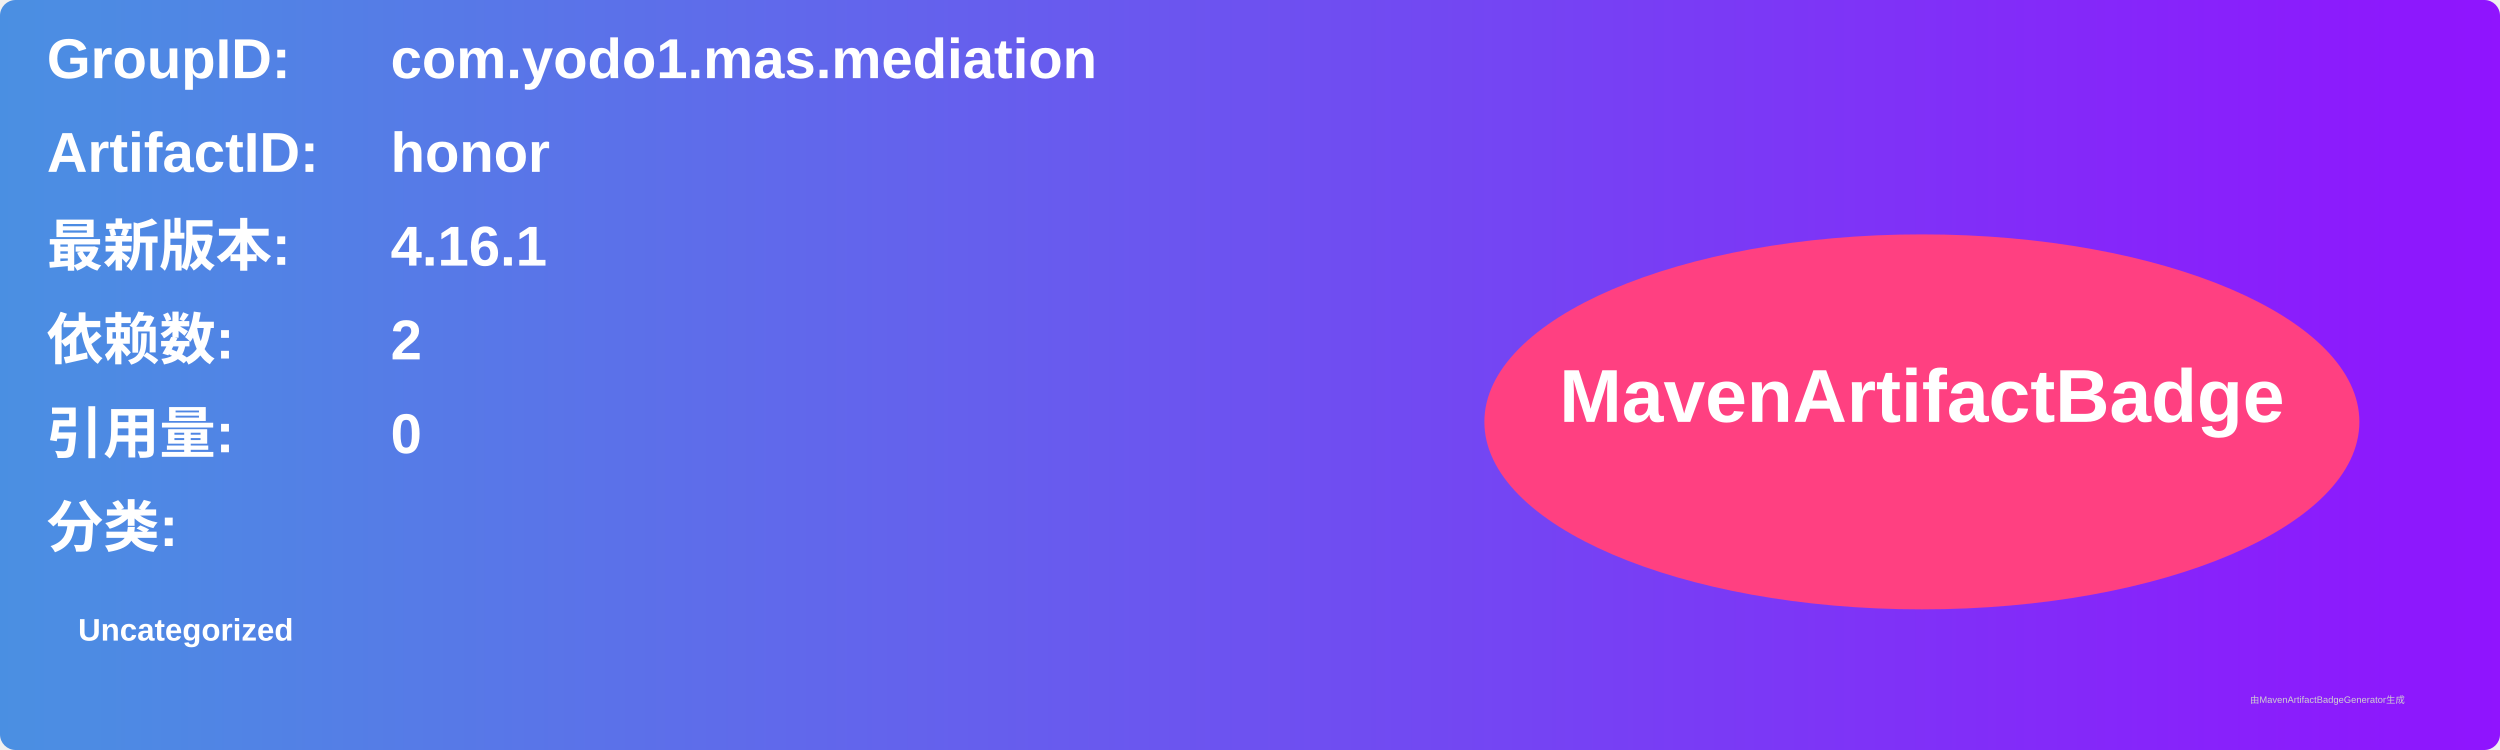
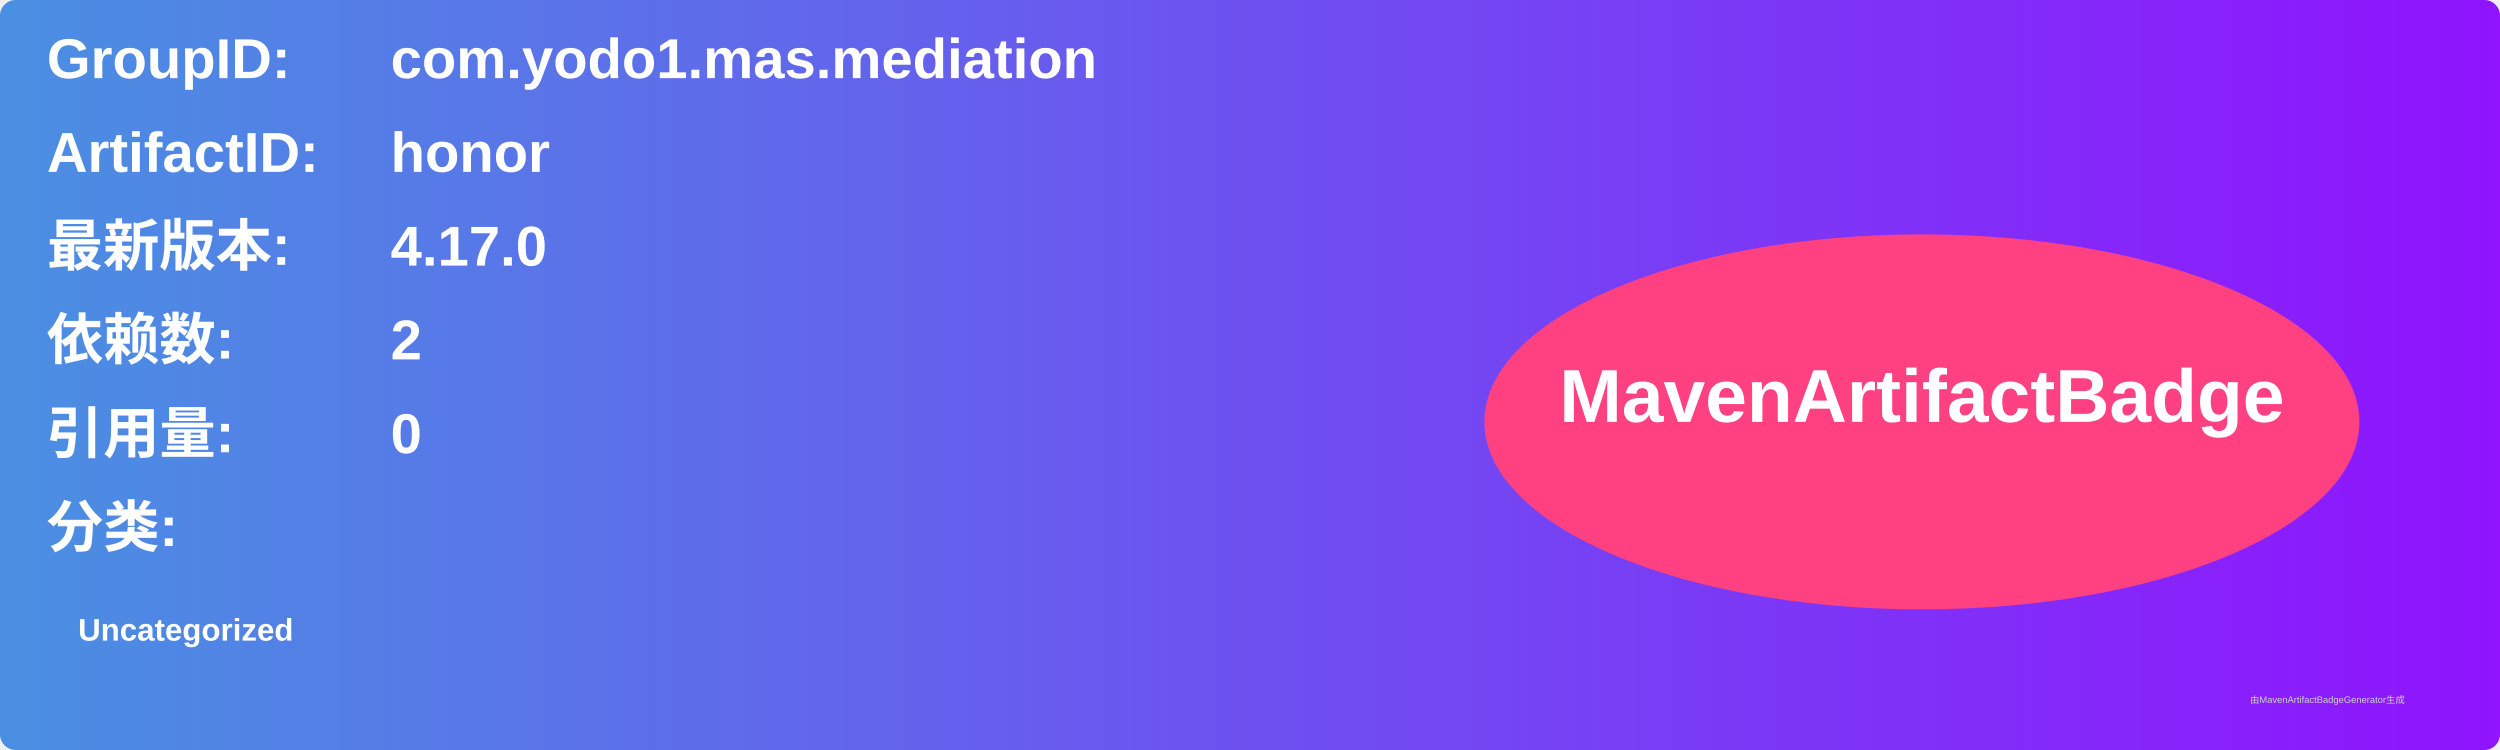
<svg xmlns="http://www.w3.org/2000/svg" width="800" height="240" viewBox="0 0 800 240">
  <linearGradient id="grad" x1="0%" y1="0%" x2="100%" y2="0%">
    <stop offset="0%" stop-color="#4a90e2" />
    <stop offset="100%" stop-color="#9013fe" />
  </linearGradient>
  <rect width="100%" height="100%" rx="5" ry="5" fill="url(#grad)" />
  <g transform="translate(15, 15)">
    <text x="0" y="10" font-family="Arial" font-size="18" fill="white" font-weight="bold" width="260">GroupID:</text>
    <text x="110" y="10" font-family="Arial" font-size="18" fill="white" font-weight="bold" width="460">com.yodo1.mas.mediation</text>
    <text x="0" y="40" font-family="Arial" font-size="18" fill="white" font-weight="bold" width="260">ArtifactID:</text>
    <text x="110" y="40" font-family="Arial" font-size="18" fill="white" font-weight="bold" width="460">honor</text>
    <text x="0" y="70" font-family="Arial" font-size="18" fill="white" font-weight="bold">最新版本:</text>
    <text x="110" y="70" font-family="Arial" font-size="18" fill="white" font-weight="bold">
-       <tspan font-weight="bold">4.16.1</tspan>
+       <tspan font-weight="bold">4.17.0</tspan>
    </text>
    <text x="0" y="100" font-family="Arial" font-size="18" fill="white" font-weight="bold">依赖数: </text>
    <text x="110" y="100" font-family="Arial" font-size="18" fill="white">
      <tspan font-weight="bold">2</tspan>
    </text>
    <text x="0" y="130" font-family="Arial" font-size="18" fill="white" font-weight="bold">引用量: </text>
    <text x="110" y="130" font-family="Arial" font-size="18" fill="white">
      <tspan font-weight="bold">0</tspan>
    </text>
    <text x="0" y="160" font-family="Arial" font-size="18" fill="white" font-weight="bold">分类:</text>
    <text x="10" y="190" font-family="Arial" font-size="10" fill="white">
      <tspan font-weight="bold">Uncategorized</tspan>
    </text>
    <ellipse cx="600" cy="120" rx="140" ry="60" fill="#ff4081" />
    <text x="600" y="120" text-anchor="middle" font-family="Arial" font-size="24" fill="white" font-weight="bold">MavenArtifactBadge</text>
  </g>
  <text x="720" y="225" font-family="Arial" font-size="3" fill="#d0d0d0">由MavenArtifactBadgeGenerator生成</text>
</svg>
